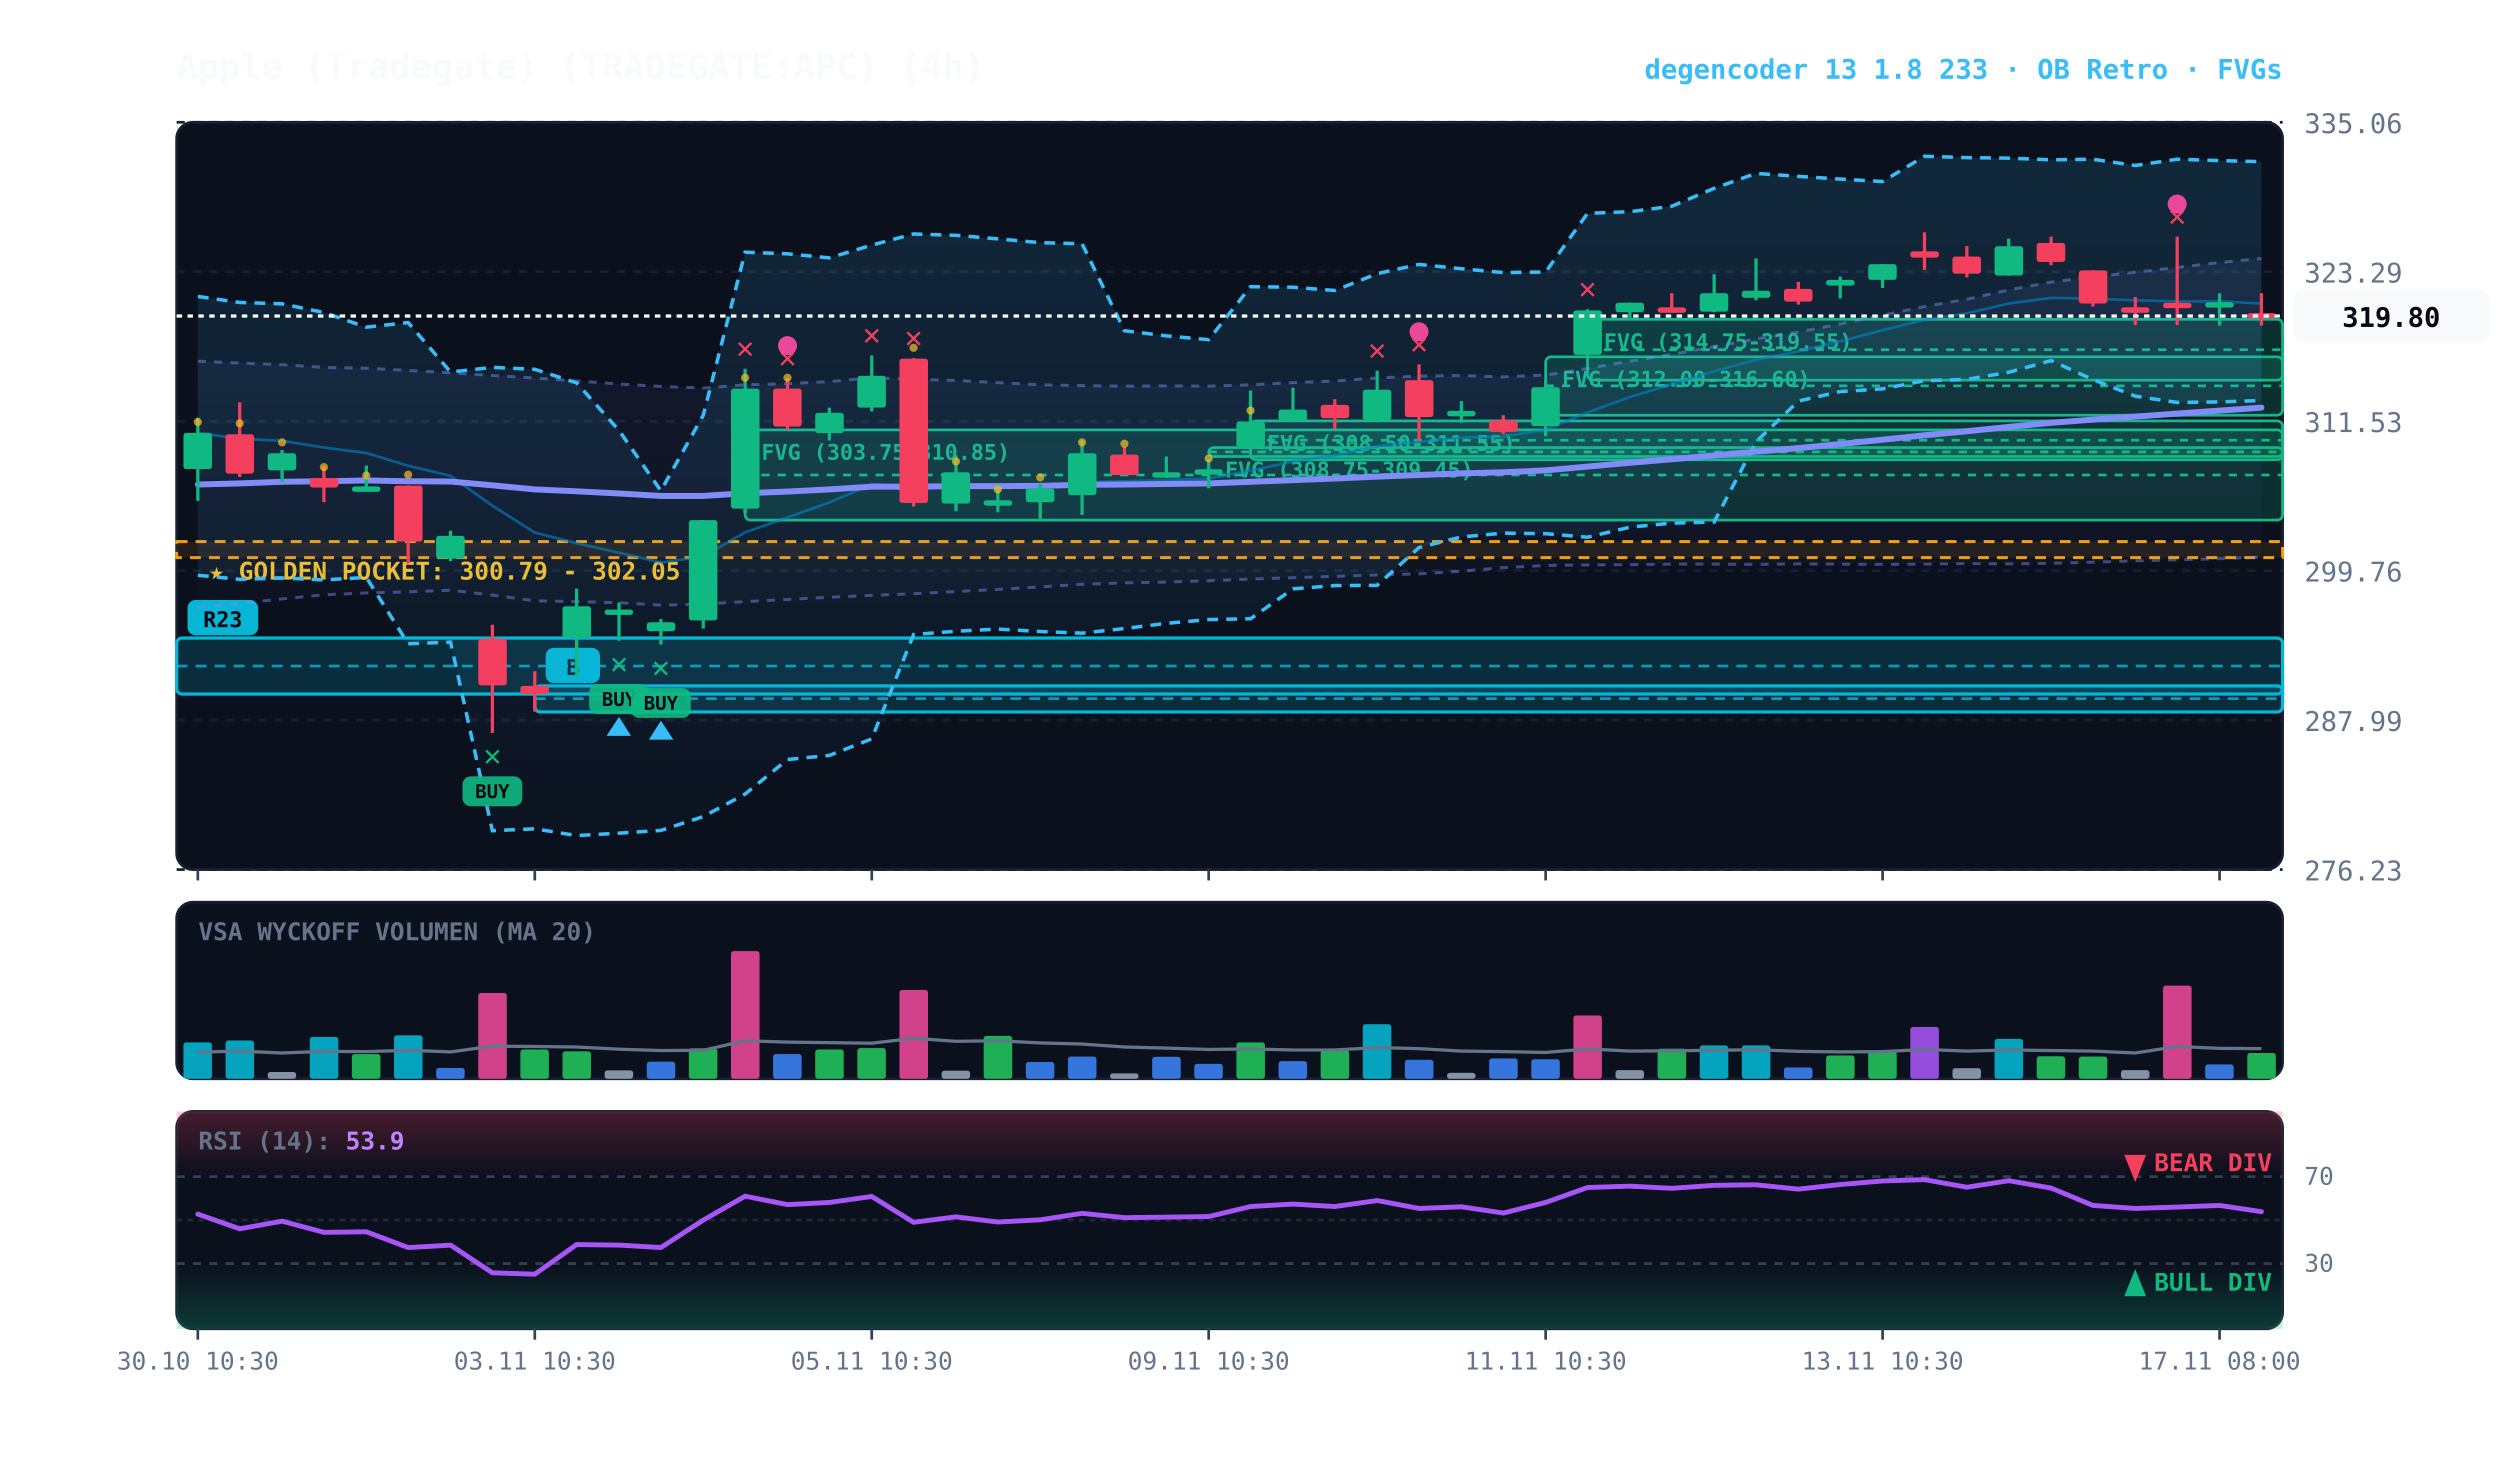
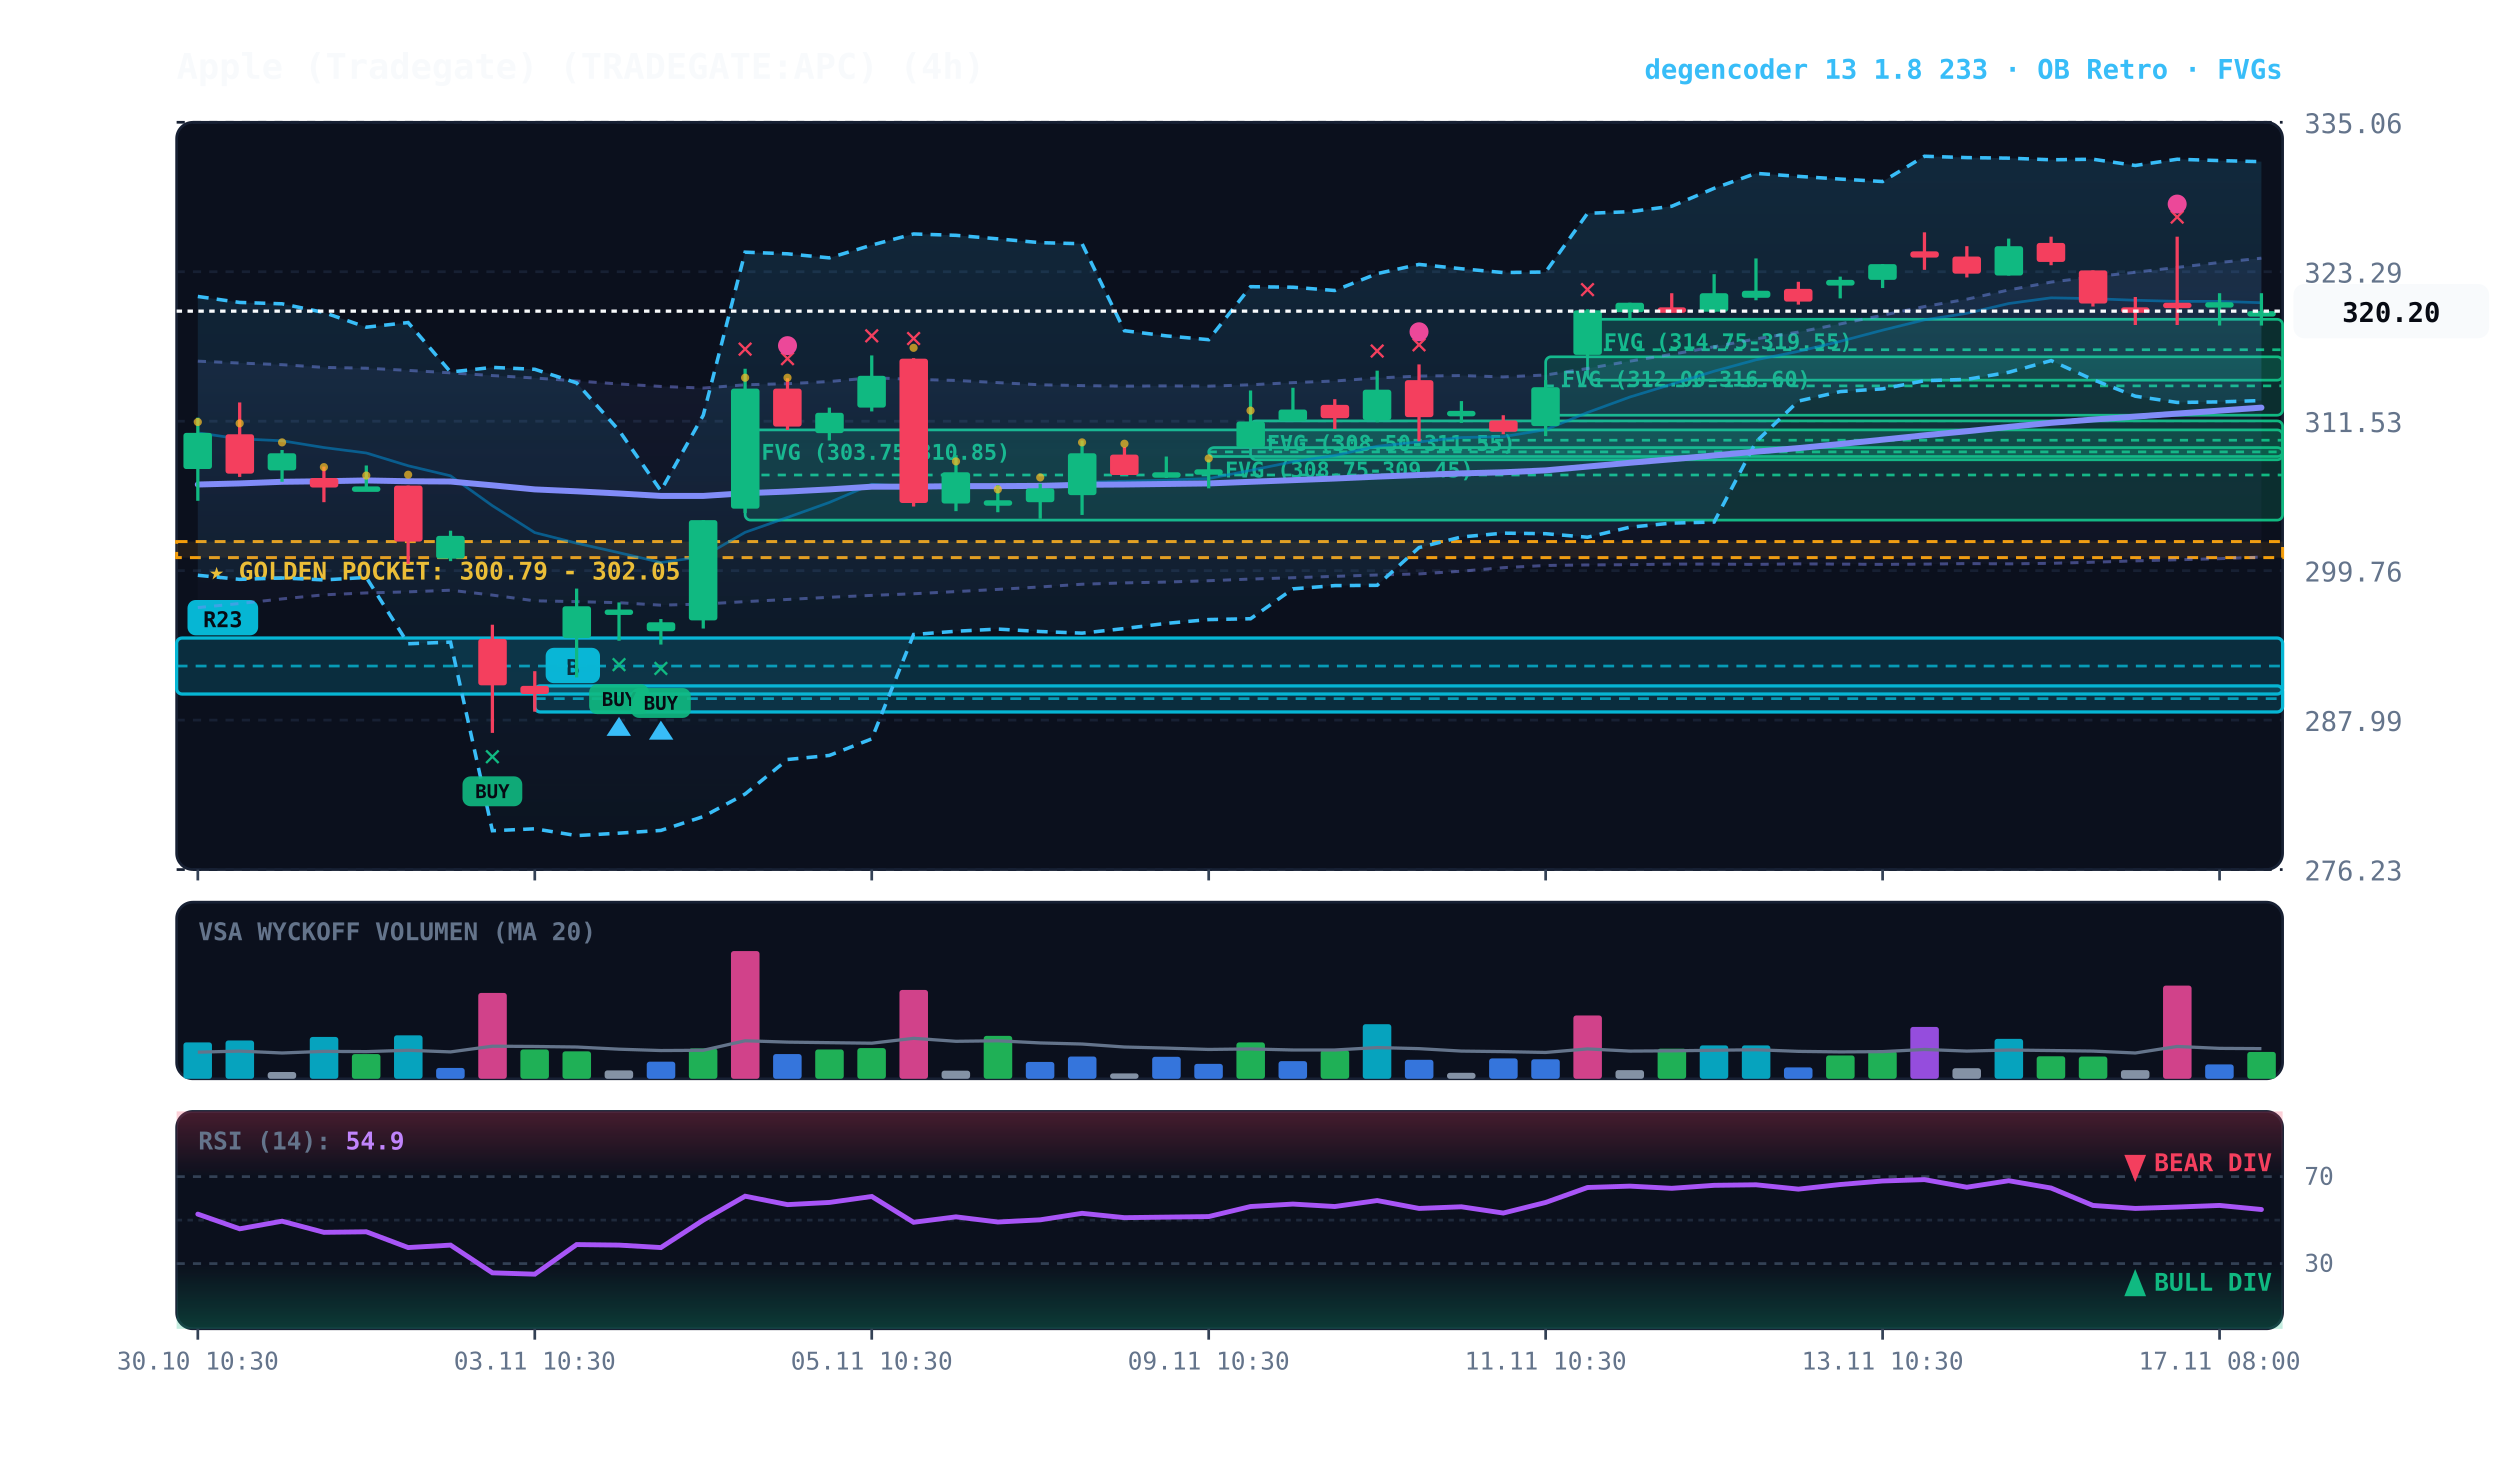
<svg xmlns="http://www.w3.org/2000/svg" viewBox="0 0 920 540" width="100%" height="100%" style="background:#070a13; font-family:'JetBrains Mono', monospace;">
  <defs>
    <linearGradient id="cloud-grad" x1="0%" y1="0%" x2="0%" y2="100%">
      <stop offset="0%" stop-color="#38bdf8" stop-opacity="0.14" />
      <stop offset="100%" stop-color="#38bdf8" stop-opacity="0.02" />
    </linearGradient>
    <linearGradient id="rfe-cloud" x1="0%" y1="0%" x2="0%" y2="100%">
      <stop offset="0%" stop-color="#818cf8" stop-opacity="0.09" />
      <stop offset="100%" stop-color="#818cf8" stop-opacity="0.02" />
    </linearGradient>
    <linearGradient id="rsi-overbought" x1="0%" y1="0%" x2="0%" y2="100%">
      <stop offset="0%" stop-color="#f43f5e" stop-opacity="0.25" />
      <stop offset="100%" stop-color="#f43f5e" stop-opacity="0.0" />
    </linearGradient>
    <linearGradient id="rsi-oversold" x1="0%" y1="0%" x2="0%" y2="100%">
      <stop offset="0%" stop-color="#10b981" stop-opacity="0.0" />
      <stop offset="100%" stop-color="#10b981" stop-opacity="0.25" />
    </linearGradient>
  </defs>
  <rect x="65" y="45" width="775" height="275" fill="#0b101d" rx="6" stroke="#172033" stroke-width="1" />
  <rect x="65" y="332" width="775" height="65" fill="#0b101d" rx="6" stroke="#172033" stroke-width="1" />
  <rect x="65" y="409" width="775" height="80" fill="#0b101d" rx="6" stroke="#172033" stroke-width="1" />
  <line x1="65" y1="320.0" x2="840" y2="320.0" stroke="#172033" stroke-dasharray="3,3" stroke-width="1" />
  <text x="848" y="324.0" fill="#64748b" font-size="10" text-anchor="start">276.23</text>
  <line x1="65" y1="265.0" x2="840" y2="265.0" stroke="#172033" stroke-dasharray="3,3" stroke-width="1" />
  <text x="848" y="269.0" fill="#64748b" font-size="10" text-anchor="start">287.99</text>
  <line x1="65" y1="210.0" x2="840" y2="210.0" stroke="#172033" stroke-dasharray="3,3" stroke-width="1" />
  <text x="848" y="214.0" fill="#64748b" font-size="10" text-anchor="start">299.76</text>
  <line x1="65" y1="155.0" x2="840" y2="155.0" stroke="#172033" stroke-dasharray="3,3" stroke-width="1" />
  <text x="848" y="159.0" fill="#64748b" font-size="10" text-anchor="start">311.53</text>
  <line x1="65" y1="100.0" x2="840" y2="100.0" stroke="#172033" stroke-dasharray="3,3" stroke-width="1" />
  <text x="848" y="104.0" fill="#64748b" font-size="10" text-anchor="start">323.29</text>
  <line x1="65" y1="45.0" x2="840" y2="45.0" stroke="#172033" stroke-dasharray="3,3" stroke-width="1" />
  <text x="848" y="49.0" fill="#64748b" font-size="10" text-anchor="start">335.06</text>
  <rect x="65" y="199.3" width="775" height="5.9" fill="rgba(245, 158, 11, 0.10)" stroke="#f59e0b" stroke-dasharray="4,3" stroke-width="1.1" />
  <text x="77" y="213.3" fill="#fbbf24" font-size="9" font-weight="bold">★ GOLDEN POCKET: 300.79 - 302.05</text>
  <rect x="584.2" y="117.5" width="255.8" height="22.4" fill="rgba(16, 185, 129, 0.18)" stroke="#10b981" stroke-width="1" rx="2" />
  <line x1="584.2" y1="128.7" x2="840" y2="128.7" stroke="#10b981" stroke-dasharray="3,3" stroke-width="1" />
  <text x="590.2" y="128.5" fill="#10b981" font-size="8" font-weight="bold">FVG (314.75-319.55)</text>
  <rect x="568.8" y="131.3" width="271.2" height="21.5" fill="rgba(16, 185, 129, 0.18)" stroke="#10b981" stroke-width="1" rx="2" />
  <line x1="568.8" y1="142.0" x2="840" y2="142.0" stroke="#10b981" stroke-dasharray="3,3" stroke-width="1" />
  <text x="574.8" y="142.3" fill="#10b981" font-size="8" font-weight="bold">FVG (312.00-316.60)</text>
  <rect x="460.2" y="154.9" width="379.8" height="14.3" fill="rgba(16, 185, 129, 0.18)" stroke="#10b981" stroke-width="1" rx="2" />
  <line x1="460.2" y1="162.0" x2="840" y2="162.0" stroke="#10b981" stroke-dasharray="3,3" stroke-width="1" />
  <text x="466.2" y="165.9" fill="#10b981" font-size="8" font-weight="bold">FVG (308.50-311.55)</text>
  <rect x="444.8" y="164.7" width="395.2" height="3.3" fill="rgba(16, 185, 129, 0.18)" stroke="#10b981" stroke-width="1" rx="2" />
  <line x1="444.8" y1="166.3" x2="840" y2="166.3" stroke="#10b981" stroke-dasharray="3,3" stroke-width="1" />
  <text x="450.8" y="175.7" fill="#10b981" font-size="8" font-weight="bold">FVG (308.75-309.45)</text>
  <rect x="274.2" y="158.2" width="565.8" height="33.2" fill="rgba(16, 185, 129, 0.18)" stroke="#10b981" stroke-width="1" rx="2" />
  <line x1="274.2" y1="174.8" x2="840" y2="174.8" stroke="#10b981" stroke-dasharray="3,3" stroke-width="1" />
  <text x="280.2" y="169.2" fill="#10b981" font-size="8" font-weight="bold">FVG (303.75-310.85)</text>
  <rect x="196.8" y="252.4" width="643.2" height="9.6" fill="rgba(6, 182, 212, 0.18)" stroke="#06b6d4" stroke-width="1.2" rx="2" />
  <line x1="196.8" y1="257.1" x2="840" y2="257.1" stroke="#06b6d4" stroke-dasharray="4,3" stroke-width="1.0" opacity="0.8" />
  <rect x="200.8" y="238.4" width="20" height="13" fill="#06b6d4" rx="3" />
  <text x="210.8" y="248.4" fill="#070a13" font-size="8" font-weight="bold" text-anchor="middle">B</text>
  <rect x="65.0" y="234.8" width="775.0" height="20.6" fill="rgba(6, 182, 212, 0.18)" stroke="#06b6d4" stroke-width="1.2" rx="2" />
  <line x1="65.0" y1="245.1" x2="840" y2="245.1" stroke="#06b6d4" stroke-dasharray="4,3" stroke-width="1.0" opacity="0.8" />
  <rect x="69.0" y="220.8" width="26" height="13" fill="#06b6d4" rx="3" />
  <text x="82.0" y="230.8" fill="#070a13" font-size="8" font-weight="bold" text-anchor="middle">R23</text>
-   <polygon points="72.8,132.9 88.2,133.6 103.8,134.2 119.2,135.2 134.8,135.5 150.2,136.3 165.8,137.2 181.2,138.2 196.8,139.1 212.2,140.2 227.8,141.3 243.2,142.2 258.8,142.8 274.2,141.6 289.8,141.2 305.2,140.4 320.8,139.0 336.2,139.6 351.8,140.0 367.2,140.8 382.8,141.6 398.2,141.9 413.8,142.1 429.2,142.0 444.8,142.1 460.2,141.6 475.8,140.8 491.2,140.2 506.8,139.1 522.2,138.4 537.8,138.2 553.2,138.7 568.8,138.0 584.2,135.6 599.8,132.9 615.2,130.4 630.8,127.6 646.2,124.7 661.8,122.2 677.2,119.2 692.8,116.0 708.2,112.8 723.8,110.1 739.2,106.7 754.8,103.8 770.2,101.9 785.8,100.2 801.2,98.4 816.8,96.6 832.2,95.1 832.2,205.0 816.8,205.6 801.2,206.0 785.8,206.4 770.2,206.9 754.8,207.3 739.2,207.5 723.8,207.4 708.2,207.6 692.8,207.7 677.2,207.6 661.8,207.5 646.2,207.7 630.8,207.6 615.2,207.6 599.8,207.8 584.2,207.9 568.8,208.1 553.2,208.9 537.8,210.2 522.2,211.2 506.8,211.6 491.2,212.1 475.8,212.6 460.2,213.1 444.8,213.7 429.2,214.2 413.8,214.5 398.2,215.0 382.8,216.0 367.2,216.9 351.8,217.7 336.2,218.5 320.8,219.1 305.2,219.8 289.8,220.6 274.2,221.4 258.8,222.3 243.2,222.7 227.8,221.8 212.2,221.4 196.8,221.1 181.2,219.0 165.8,217.2 150.2,217.8 134.8,218.2 119.2,218.9 103.8,220.4 88.2,222.1 72.8,223.6" fill="url(#rfe-cloud)" />
-   <polyline points="72.8,132.9 88.2,133.6 103.8,134.2 119.2,135.2 134.8,135.5 150.2,136.3 165.8,137.2 181.2,138.2 196.8,139.1 212.2,140.2 227.8,141.3 243.2,142.2 258.8,142.8 274.2,141.6 289.8,141.2 305.2,140.4 320.8,139.0 336.2,139.6 351.8,140.0 367.2,140.8 382.8,141.6 398.2,141.9 413.8,142.1 429.2,142.0 444.8,142.1 460.2,141.6 475.8,140.8 491.2,140.2 506.8,139.1 522.2,138.4 537.8,138.2 553.2,138.7 568.8,138.0 584.2,135.6 599.8,132.9 615.2,130.4 630.8,127.6 646.2,124.7 661.8,122.2 677.2,119.2 692.8,116.0 708.2,112.8 723.8,110.1 739.2,106.7 754.8,103.8 770.2,101.9 785.8,100.2 801.2,98.4 816.8,96.6 832.2,95.1" fill="none" stroke="#818cf8" stroke-width="1.1" stroke-opacity="0.45" stroke-dasharray="3,3" />
+   <polygon points="72.8,132.9 88.2,133.6 103.8,134.2 119.2,135.2 134.8,135.5 150.2,136.3 165.8,137.2 181.2,138.2 196.8,139.1 212.2,140.2 227.8,141.3 243.2,142.2 258.8,142.8 274.2,141.6 289.8,141.2 305.2,140.4 320.8,139.0 336.2,139.6 351.8,140.0 367.2,140.8 382.8,141.6 398.2,141.9 413.8,142.1 429.2,142.0 444.8,142.1 460.2,141.6 475.8,140.8 491.2,140.2 506.8,139.1 522.2,138.4 537.8,138.2 553.2,138.7 568.8,138.0 584.2,135.6 599.8,132.9 615.2,130.4 630.8,127.6 646.2,124.7 661.8,122.2 677.2,119.2 692.8,116.0 708.2,112.8 723.8,110.1 739.2,106.7 754.8,103.8 770.2,101.9 785.8,100.2 801.2,98.4 816.8,96.6 832.2,95.0 832.2,205.0 816.8,205.6 801.2,206.0 785.8,206.4 770.2,206.9 754.8,207.3 739.2,207.5 723.8,207.4 708.2,207.6 692.8,207.7 677.2,207.6 661.8,207.5 646.2,207.7 630.8,207.6 615.2,207.6 599.8,207.8 584.2,207.9 568.8,208.1 553.2,208.9 537.8,210.2 522.2,211.2 506.8,211.6 491.2,212.1 475.8,212.6 460.2,213.1 444.8,213.7 429.2,214.2 413.8,214.5 398.2,215.0 382.8,216.0 367.2,216.9 351.8,217.7 336.2,218.5 320.8,219.1 305.2,219.8 289.8,220.6 274.2,221.4 258.8,222.3 243.2,222.7 227.8,221.8 212.2,221.4 196.8,221.1 181.2,219.0 165.8,217.2 150.2,217.8 134.8,218.2 119.2,218.9 103.8,220.4 88.2,222.1 72.8,223.6" fill="url(#rfe-cloud)" />
+   <polyline points="72.8,132.9 88.2,133.6 103.8,134.2 119.2,135.2 134.8,135.5 150.2,136.3 165.8,137.2 181.2,138.2 196.8,139.1 212.2,140.2 227.8,141.3 243.2,142.2 258.8,142.8 274.2,141.6 289.8,141.2 305.2,140.4 320.8,139.0 336.2,139.6 351.8,140.0 367.2,140.8 382.8,141.6 398.2,141.9 413.8,142.1 429.2,142.0 444.8,142.1 460.2,141.6 475.8,140.8 491.2,140.2 506.8,139.1 522.2,138.4 537.8,138.2 553.2,138.7 568.8,138.0 584.2,135.6 599.8,132.9 615.2,130.4 630.8,127.6 646.2,124.7 661.8,122.2 677.2,119.2 692.8,116.0 708.2,112.8 723.8,110.1 739.2,106.7 754.8,103.8 770.2,101.9 785.8,100.2 801.2,98.4 816.8,96.6 832.2,95.0" fill="none" stroke="#818cf8" stroke-width="1.1" stroke-opacity="0.45" stroke-dasharray="3,3" />
  <polyline points="72.8,223.6 88.2,222.1 103.8,220.4 119.2,218.9 134.8,218.2 150.2,217.8 165.8,217.2 181.2,219.0 196.8,221.1 212.2,221.4 227.8,221.8 243.2,222.7 258.8,222.3 274.2,221.4 289.8,220.6 305.2,219.8 320.8,219.1 336.2,218.5 351.8,217.7 367.2,216.9 382.8,216.0 398.2,215.0 413.8,214.5 429.2,214.2 444.8,213.7 460.2,213.1 475.8,212.6 491.2,212.1 506.8,211.6 522.2,211.2 537.8,210.2 553.2,208.9 568.8,208.1 584.2,207.9 599.8,207.8 615.2,207.6 630.8,207.6 646.2,207.7 661.8,207.5 677.2,207.6 692.8,207.7 708.2,207.6 723.8,207.4 739.2,207.5 754.8,207.3 770.2,206.9 785.8,206.4 801.2,206.0 816.8,205.6 832.2,205.0" fill="none" stroke="#818cf8" stroke-width="1.1" stroke-opacity="0.45" stroke-dasharray="3,3" />
  <polygon points="72.8,109.1 88.2,111.3 103.8,111.8 119.2,115.0 134.8,120.4 150.2,118.7 165.8,136.9 181.2,135.2 196.8,135.9 212.2,140.9 227.8,158.4 243.2,180.6 258.8,152.8 274.2,92.8 289.8,93.4 305.2,94.9 320.8,90.2 336.2,86.1 351.8,86.6 367.2,87.9 382.8,89.3 398.2,89.7 413.8,121.7 429.2,123.6 444.8,125.0 460.2,105.5 475.8,105.7 491.2,106.9 506.8,100.7 522.2,97.3 537.8,98.9 553.2,100.3 568.8,100.1 584.2,78.5 599.8,77.9 615.2,75.9 630.8,69.3 646.2,63.8 661.8,64.9 677.2,65.9 692.8,66.8 708.2,57.5 723.8,58.0 739.2,58.2 754.8,58.8 770.2,58.6 785.8,60.9 801.2,58.6 816.8,59.1 832.2,59.5 832.2,147.4 816.8,147.9 801.2,148.1 785.8,145.8 770.2,139.7 754.8,132.7 739.2,137.0 723.8,139.6 708.2,140.1 692.8,143.1 677.2,144.1 661.8,147.6 646.2,162.6 630.8,192.1 615.2,192.5 599.8,194.0 584.2,197.7 568.8,196.4 553.2,196.2 537.8,197.6 522.2,201.5 506.8,215.4 491.2,215.5 475.8,216.7 460.2,227.7 444.8,228.0 429.2,229.4 413.8,231.3 398.2,233.0 382.8,232.4 367.2,231.5 351.8,232.3 336.2,233.5 320.8,271.9 305.2,278.0 289.8,279.5 274.2,292.2 258.8,300.5 243.2,305.6 227.8,306.6 212.2,307.5 196.8,305.0 181.2,305.7 165.8,236.3 150.2,236.9 134.8,212.5 119.2,213.4 103.8,212.7 88.2,213.2 72.8,211.7" fill="url(#cloud-grad)" />
  <polyline points="72.8,109.1 88.2,111.3 103.8,111.8 119.2,115.0 134.8,120.4 150.2,118.7 165.8,136.9 181.2,135.2 196.8,135.9 212.2,140.9 227.8,158.4 243.2,180.6 258.8,152.8 274.2,92.8 289.8,93.4 305.2,94.9 320.8,90.2 336.2,86.1 351.8,86.6 367.2,87.9 382.8,89.3 398.2,89.7 413.8,121.7 429.2,123.6 444.8,125.0 460.2,105.5 475.8,105.7 491.2,106.9 506.8,100.7 522.2,97.3 537.8,98.9 553.2,100.3 568.8,100.1 584.2,78.5 599.8,77.9 615.2,75.9 630.8,69.3 646.2,63.8 661.8,64.9 677.2,65.9 692.8,66.8 708.2,57.5 723.8,58.0 739.2,58.2 754.8,58.8 770.2,58.6 785.8,60.9 801.2,58.6 816.8,59.1 832.2,59.5" fill="none" stroke="#38bdf8" stroke-width="1.3" stroke-dasharray="4,3" />
  <polyline points="72.8,211.7 88.2,213.2 103.8,212.7 119.2,213.4 134.8,212.5 150.2,236.9 165.8,236.3 181.2,305.7 196.8,305.0 212.2,307.5 227.8,306.6 243.2,305.6 258.8,300.5 274.2,292.2 289.8,279.5 305.2,278.0 320.8,271.9 336.2,233.5 351.8,232.3 367.2,231.5 382.8,232.4 398.2,233.0 413.8,231.3 429.2,229.4 444.8,228.0 460.2,227.7 475.8,216.7 491.2,215.5 506.8,215.4 522.2,201.5 537.8,197.6 553.2,196.2 568.8,196.4 584.2,197.7 599.8,194.0 615.2,192.5 630.8,192.1 646.2,162.6 661.8,147.6 677.2,144.1 692.8,143.1 708.2,140.1 723.8,139.6 739.2,137.0 754.8,132.7 770.2,139.7 785.8,145.8 801.2,148.1 816.8,147.9 832.2,147.4" fill="none" stroke="#38bdf8" stroke-width="1.3" stroke-dasharray="4,3" />
-   <polyline points="72.8,159.3 88.2,161.5 103.8,162.2 119.2,164.7 134.8,166.7 150.2,171.4 165.8,175.1 181.2,186.1 196.8,196.0 212.2,199.9 227.8,203.4 243.2,207.0 258.8,204.8 274.2,195.9 289.8,190.4 305.2,184.9 320.8,178.2 336.2,179.2 351.8,178.4 367.2,179.2 382.8,179.3 398.2,177.5 413.8,177.1 429.2,176.7 444.8,176.1 460.2,173.1 475.8,169.9 491.2,167.6 506.8,164.2 522.2,162.6 537.8,161.0 553.2,160.7 568.8,158.1 584.2,151.8 599.8,146.1 615.2,141.4 630.8,136.6 646.2,132.4 661.8,129.3 677.2,125.6 692.8,121.5 708.2,117.7 723.8,115.3 739.2,111.7 754.8,109.6 770.2,109.9 785.8,110.5 801.2,110.9 816.8,110.9 832.2,111.7" fill="none" stroke="#0284c7" stroke-width="1.0" stroke-opacity="0.6" />
+   <polyline points="72.8,159.3 88.2,161.5 103.8,162.2 119.2,164.7 134.8,166.7 150.2,171.4 165.8,175.1 181.2,186.1 196.8,196.0 212.2,199.9 227.8,203.4 243.2,207.0 258.8,204.8 274.2,195.9 289.8,190.4 305.2,184.9 320.8,178.2 336.2,179.2 351.8,178.4 367.2,179.2 382.8,179.3 398.2,177.5 413.8,177.1 429.2,176.7 444.8,176.1 460.2,173.1 475.8,169.9 491.2,167.6 506.8,164.2 522.2,162.6 537.8,161.0 553.2,160.7 568.8,158.1 584.2,151.8 599.8,146.1 615.2,141.4 630.8,136.6 646.2,132.4 661.8,129.3 677.2,125.6 692.8,121.5 708.2,117.7 723.8,115.3 739.2,111.7 754.8,109.6 770.2,109.9 785.8,110.5 801.2,110.9 816.8,110.9 832.2,111.4" fill="none" stroke="#0284c7" stroke-width="1.0" stroke-opacity="0.6" />
  <polyline points="72.8,178.3 88.2,177.9 103.8,177.3 119.2,177.1 134.8,176.8 150.2,177.1 165.8,177.2 181.2,178.6 196.8,180.1 212.2,180.8 227.8,181.6 243.2,182.5 258.8,182.5 274.2,181.5 289.8,180.9 305.2,180.1 320.8,179.1 336.2,179.1 351.8,178.9 367.2,178.9 382.8,178.8 398.2,178.4 413.8,178.3 429.2,178.1 444.8,177.9 460.2,177.3 475.8,176.7 491.2,176.1 506.8,175.4 522.2,174.8 537.8,174.2 553.2,173.8 568.8,173.1 584.2,171.7 599.8,170.3 615.2,169.0 630.8,167.6 646.2,166.2 661.8,164.9 677.2,163.4 692.8,161.8 708.2,160.2 723.8,158.7 739.2,157.1 754.8,155.6 770.2,154.4 785.8,153.3 801.2,152.2 816.8,151.1 832.2,150.0" fill="none" stroke="#818cf8" stroke-width="2.2" stroke-linecap="round" />
  <line x1="72.8" y1="153.7" x2="72.8" y2="184.3" stroke="#10b981" stroke-width="1.2" />
  <rect x="67.5" y="159.3" width="10.5" height="13.3" fill="#10b981" rx="1" />
  <circle cx="72.8" cy="155.3" r="1.5" fill="#fbbf24" opacity="0.7" />
  <line x1="88.2" y1="148.1" x2="88.2" y2="175.5" stroke="#f43f5e" stroke-width="1.2" />
  <rect x="83.0" y="159.8" width="10.5" height="14.5" fill="#f43f5e" rx="1" />
  <circle cx="88.2" cy="155.8" r="1.5" fill="#fbbf24" opacity="0.7" />
  <line x1="103.8" y1="165.6" x2="103.8" y2="177.3" stroke="#10b981" stroke-width="1.2" />
  <rect x="98.5" y="166.8" width="10.5" height="6.3" fill="#10b981" rx="1" />
  <circle cx="103.8" cy="162.8" r="1.5" fill="#fbbf24" opacity="0.7" />
  <line x1="119.2" y1="171.7" x2="119.2" y2="184.8" stroke="#f43f5e" stroke-width="1.2" />
  <rect x="114.0" y="175.9" width="10.5" height="3.5" fill="#f43f5e" rx="1" />
  <circle cx="119.2" cy="171.9" r="1.5" fill="#fbbf24" opacity="0.7" />
  <line x1="134.8" y1="171.3" x2="134.8" y2="180.1" stroke="#10b981" stroke-width="1.2" />
  <rect x="129.5" y="179.0" width="10.5" height="2.0" fill="#10b981" rx="1" />
  <circle cx="134.8" cy="175.0" r="1.5" fill="#fbbf24" opacity="0.7" />
  <line x1="150.2" y1="178.7" x2="150.2" y2="207.5" stroke="#f43f5e" stroke-width="1.2" />
  <rect x="145.0" y="178.7" width="10.5" height="20.6" fill="#f43f5e" rx="1" />
  <circle cx="150.2" cy="174.7" r="1.5" fill="#fbbf24" opacity="0.7" />
  <line x1="165.8" y1="195.3" x2="165.8" y2="206.5" stroke="#10b981" stroke-width="1.2" />
  <rect x="160.5" y="197.2" width="10.5" height="8.4" fill="#10b981" rx="1" />
  <line x1="181.2" y1="229.9" x2="181.2" y2="269.7" stroke="#f43f5e" stroke-width="1.2" />
  <rect x="176.0" y="235.1" width="10.5" height="17.1" fill="#f43f5e" rx="1" />
  <text x="181.2" y="281.7" fill="#10b981" font-size="11" font-weight="bold" text-anchor="middle">✕</text>
  <rect x="170.2" y="285.7" width="22" height="11" fill="#10b981" rx="3" opacity="0.9" />
  <text x="181.2" y="293.7" fill="#070a13" font-size="7" font-weight="bold" text-anchor="middle">BUY</text>
  <line x1="196.8" y1="247.0" x2="196.8" y2="261.9" stroke="#f43f5e" stroke-width="1.2" />
  <rect x="191.5" y="252.4" width="10.5" height="3.0" fill="#f43f5e" rx="1" />
  <line x1="212.2" y1="216.6" x2="212.2" y2="249.3" stroke="#10b981" stroke-width="1.2" />
  <rect x="207.0" y="223.1" width="10.5" height="11.7" fill="#10b981" rx="1" />
  <line x1="227.8" y1="221.7" x2="227.8" y2="235.8" stroke="#10b981" stroke-width="1.2" />
  <rect x="222.5" y="224.3" width="10.5" height="2.0" fill="#10b981" rx="1" />
  <text x="227.8" y="247.8" fill="#10b981" font-size="11" font-weight="bold" text-anchor="middle">✕</text>
  <rect x="216.8" y="251.8" width="22" height="11" fill="#10b981" rx="3" opacity="0.9" />
  <text x="227.8" y="259.8" fill="#070a13" font-size="7" font-weight="bold" text-anchor="middle">BUY</text>
  <polygon points="227.8,263.8 223.2,270.8 232.2,270.8" fill="#38bdf8" />
  <line x1="243.2" y1="227.8" x2="243.2" y2="237.2" stroke="#10b981" stroke-width="1.2" />
  <rect x="238.0" y="229.0" width="10.5" height="3.3" fill="#10b981" rx="1" />
  <text x="243.2" y="249.2" fill="#10b981" font-size="11" font-weight="bold" text-anchor="middle">✕</text>
  <rect x="232.2" y="253.2" width="22" height="11" fill="#10b981" rx="3" opacity="0.9" />
  <text x="243.2" y="261.2" fill="#070a13" font-size="7" font-weight="bold" text-anchor="middle">BUY</text>
  <polygon points="243.2,265.2 238.8,272.2 247.8,272.2" fill="#38bdf8" />
  <line x1="258.8" y1="191.4" x2="258.8" y2="231.3" stroke="#10b981" stroke-width="1.2" />
  <rect x="253.5" y="191.4" width="10.5" height="36.9" fill="#10b981" rx="1" />
  <line x1="274.2" y1="135.7" x2="274.2" y2="188.8" stroke="#10b981" stroke-width="1.2" />
  <rect x="269.0" y="143.0" width="10.5" height="44.2" fill="#10b981" rx="1" />
  <text x="274.2" y="131.7" fill="#f43f5e" font-size="11" font-weight="bold" text-anchor="middle">✕</text>
  <circle cx="274.2" cy="139.0" r="1.5" fill="#fbbf24" opacity="0.7" />
  <line x1="289.8" y1="139.2" x2="289.8" y2="158.2" stroke="#f43f5e" stroke-width="1.2" />
  <rect x="284.5" y="143.0" width="10.5" height="14.0" fill="#f43f5e" rx="1" />
  <text x="289.8" y="135.2" fill="#f43f5e" font-size="11" font-weight="bold" text-anchor="middle">✕</text>
  <circle cx="289.8" cy="127.2" r="3.5" fill="#ec4899" />
  <circle cx="289.8" cy="139.0" r="1.5" fill="#fbbf24" opacity="0.7" />
  <line x1="305.2" y1="150.0" x2="305.2" y2="162.1" stroke="#10b981" stroke-width="1.2" />
  <rect x="300.0" y="151.9" width="10.5" height="7.5" fill="#10b981" rx="1" />
  <line x1="320.8" y1="130.8" x2="320.8" y2="151.4" stroke="#10b981" stroke-width="1.2" />
  <rect x="315.5" y="138.3" width="10.5" height="11.7" fill="#10b981" rx="1" />
  <text x="320.8" y="126.8" fill="#f43f5e" font-size="11" font-weight="bold" text-anchor="middle">✕</text>
  <line x1="336.2" y1="131.8" x2="336.2" y2="186.4" stroke="#f43f5e" stroke-width="1.2" />
  <rect x="331.0" y="132.0" width="10.5" height="53.1" fill="#f43f5e" rx="1" />
  <text x="336.2" y="127.8" fill="#f43f5e" font-size="11" font-weight="bold" text-anchor="middle">✕</text>
  <circle cx="336.2" cy="128.0" r="1.5" fill="#fbbf24" opacity="0.7" />
  <line x1="351.8" y1="167.5" x2="351.8" y2="188.1" stroke="#10b981" stroke-width="1.2" />
  <rect x="346.5" y="173.8" width="10.5" height="11.5" fill="#10b981" rx="1" />
  <circle cx="351.8" cy="169.8" r="1.5" fill="#fbbf24" opacity="0.7" />
  <line x1="367.2" y1="178.5" x2="367.2" y2="188.5" stroke="#10b981" stroke-width="1.2" />
  <rect x="362.0" y="184.1" width="10.5" height="2.0" fill="#10b981" rx="1" />
  <circle cx="367.2" cy="180.1" r="1.5" fill="#fbbf24" opacity="0.7" />
  <line x1="382.8" y1="178.0" x2="382.8" y2="190.9" stroke="#10b981" stroke-width="1.2" />
  <rect x="377.5" y="179.7" width="10.5" height="5.1" fill="#10b981" rx="1" />
  <circle cx="382.8" cy="175.7" r="1.5" fill="#fbbf24" opacity="0.7" />
  <line x1="398.2" y1="162.1" x2="398.2" y2="189.5" stroke="#10b981" stroke-width="1.2" />
  <rect x="393.0" y="166.8" width="10.5" height="15.4" fill="#10b981" rx="1" />
  <circle cx="398.2" cy="162.8" r="1.5" fill="#fbbf24" opacity="0.7" />
  <line x1="413.8" y1="164.5" x2="413.8" y2="174.8" stroke="#f43f5e" stroke-width="1.2" />
  <rect x="408.5" y="167.3" width="10.5" height="7.5" fill="#f43f5e" rx="1" />
  <circle cx="413.8" cy="163.3" r="1.5" fill="#fbbf24" opacity="0.7" />
  <line x1="429.2" y1="168.0" x2="429.2" y2="175.9" stroke="#10b981" stroke-width="1.2" />
  <rect x="424.0" y="173.8" width="10.5" height="2.0" fill="#10b981" rx="1" />
  <line x1="444.8" y1="169.1" x2="444.8" y2="179.7" stroke="#10b981" stroke-width="1.2" />
  <rect x="439.5" y="172.7" width="10.5" height="2.0" fill="#10b981" rx="1" />
  <circle cx="444.8" cy="168.7" r="1.5" fill="#fbbf24" opacity="0.7" />
  <line x1="460.2" y1="143.7" x2="460.2" y2="164.7" stroke="#10b981" stroke-width="1.2" />
  <rect x="455.0" y="155.1" width="10.5" height="9.6" fill="#10b981" rx="1" />
  <circle cx="460.2" cy="151.1" r="1.5" fill="#fbbf24" opacity="0.7" />
  <line x1="475.8" y1="142.7" x2="475.8" y2="154.9" stroke="#10b981" stroke-width="1.2" />
  <rect x="470.5" y="150.7" width="10.5" height="4.2" fill="#10b981" rx="1" />
  <line x1="491.2" y1="146.9" x2="491.2" y2="157.9" stroke="#f43f5e" stroke-width="1.2" />
  <rect x="486.0" y="149.0" width="10.5" height="4.9" fill="#f43f5e" rx="1" />
  <line x1="506.8" y1="136.4" x2="506.8" y2="155.4" stroke="#10b981" stroke-width="1.2" />
  <rect x="501.5" y="143.4" width="10.5" height="11.2" fill="#10b981" rx="1" />
  <text x="506.8" y="132.4" fill="#f43f5e" font-size="11" font-weight="bold" text-anchor="middle">✕</text>
  <line x1="522.2" y1="134.1" x2="522.2" y2="162.4" stroke="#f43f5e" stroke-width="1.2" />
  <rect x="517.0" y="139.9" width="10.5" height="13.6" fill="#f43f5e" rx="1" />
  <text x="522.2" y="130.1" fill="#f43f5e" font-size="11" font-weight="bold" text-anchor="middle">✕</text>
  <circle cx="522.2" cy="122.1" r="3.5" fill="#ec4899" />
  <line x1="537.8" y1="147.6" x2="537.8" y2="155.6" stroke="#10b981" stroke-width="1.2" />
  <rect x="532.5" y="151.2" width="10.5" height="2.0" fill="#10b981" rx="1" />
  <line x1="553.2" y1="152.8" x2="553.2" y2="159.8" stroke="#f43f5e" stroke-width="1.2" />
  <rect x="548.0" y="154.7" width="10.5" height="4.2" fill="#f43f5e" rx="1" />
  <line x1="568.8" y1="139.9" x2="568.8" y2="160.5" stroke="#10b981" stroke-width="1.2" />
  <rect x="563.5" y="142.5" width="10.5" height="14.3" fill="#10b981" rx="1" />
  <line x1="584.2" y1="113.8" x2="584.2" y2="131.3" stroke="#10b981" stroke-width="1.2" />
  <rect x="579.0" y="114.2" width="10.5" height="16.4" fill="#10b981" rx="1" />
  <text x="584.2" y="109.8" fill="#f43f5e" font-size="11" font-weight="bold" text-anchor="middle">✕</text>
  <line x1="599.8" y1="111.4" x2="599.8" y2="117.5" stroke="#10b981" stroke-width="1.2" />
  <rect x="594.5" y="111.4" width="10.5" height="3.5" fill="#10b981" rx="1" />
  <line x1="615.2" y1="107.9" x2="615.2" y2="114.9" stroke="#f43f5e" stroke-width="1.2" />
  <rect x="610.0" y="113.1" width="10.5" height="2.0" fill="#f43f5e" rx="1" />
  <line x1="630.8" y1="100.9" x2="630.8" y2="114.9" stroke="#10b981" stroke-width="1.2" />
  <rect x="625.5" y="107.9" width="10.5" height="6.8" fill="#10b981" rx="1" />
  <line x1="646.2" y1="95.1" x2="646.2" y2="110.5" stroke="#10b981" stroke-width="1.2" />
  <rect x="641.0" y="107.0" width="10.5" height="2.6" fill="#10b981" rx="1" />
  <line x1="661.8" y1="103.7" x2="661.8" y2="112.1" stroke="#f43f5e" stroke-width="1.2" />
  <rect x="656.5" y="106.3" width="10.5" height="4.7" fill="#f43f5e" rx="1" />
  <line x1="677.2" y1="101.8" x2="677.2" y2="109.8" stroke="#10b981" stroke-width="1.2" />
  <rect x="672.0" y="103.0" width="10.5" height="2.1" fill="#10b981" rx="1" />
  <line x1="692.8" y1="97.2" x2="692.8" y2="106.0" stroke="#10b981" stroke-width="1.2" />
  <rect x="687.5" y="97.2" width="10.5" height="5.8" fill="#10b981" rx="1" />
  <line x1="708.2" y1="85.5" x2="708.2" y2="99.3" stroke="#f43f5e" stroke-width="1.2" />
  <rect x="703.0" y="92.5" width="10.5" height="2.3" fill="#f43f5e" rx="1" />
  <line x1="723.8" y1="90.6" x2="723.8" y2="102.1" stroke="#f43f5e" stroke-width="1.2" />
  <rect x="718.5" y="94.4" width="10.5" height="6.3" fill="#f43f5e" rx="1" />
  <line x1="739.2" y1="87.8" x2="739.2" y2="101.4" stroke="#10b981" stroke-width="1.2" />
  <rect x="734.0" y="90.6" width="10.5" height="10.8" fill="#10b981" rx="1" />
  <line x1="754.8" y1="87.1" x2="754.8" y2="97.6" stroke="#f43f5e" stroke-width="1.2" />
  <rect x="749.5" y="89.4" width="10.5" height="7.0" fill="#f43f5e" rx="1" />
  <line x1="770.2" y1="99.5" x2="770.2" y2="112.8" stroke="#f43f5e" stroke-width="1.2" />
  <rect x="765.0" y="99.5" width="10.5" height="12.2" fill="#f43f5e" rx="1" />
  <line x1="785.8" y1="109.3" x2="785.8" y2="119.6" stroke="#f43f5e" stroke-width="1.2" />
  <rect x="780.5" y="113.1" width="10.5" height="2.0" fill="#f43f5e" rx="1" />
  <line x1="801.2" y1="87.1" x2="801.2" y2="119.6" stroke="#f43f5e" stroke-width="1.2" />
  <rect x="796.0" y="111.4" width="10.5" height="2.0" fill="#f43f5e" rx="1" />
  <text x="801.2" y="83.1" fill="#f43f5e" font-size="11" font-weight="bold" text-anchor="middle">✕</text>
  <circle cx="801.2" cy="75.1" r="3.5" fill="#ec4899" />
  <line x1="816.8" y1="107.9" x2="816.8" y2="119.8" stroke="#10b981" stroke-width="1.2" />
  <rect x="811.5" y="111.2" width="10.5" height="2.0" fill="#10b981" rx="1" />
-   <line x1="832.2" y1="107.9" x2="832.2" y2="119.8" stroke="#f43f5e" stroke-width="1.2" />
-   <rect x="827.0" y="115.2" width="10.5" height="2.0" fill="#f43f5e" rx="1" />
-   <line x1="65" y1="116.3" x2="840" y2="116.3" stroke="#f8fafc" stroke-width="1.2" stroke-dasharray="2,2" />
-   <rect x="844" y="106.3" width="72" height="20" fill="#f8fafc" rx="4" />
-   <text x="880" y="120.3" fill="#070a13" font-size="10" font-weight="bold" text-anchor="middle">319.80</text>
+   <line x1="832.2" y1="107.9" x2="832.2" y2="119.8" stroke="#10b981" stroke-width="1.2" />
+   <rect x="827.0" y="114.5" width="10.5" height="2.0" fill="#10b981" rx="1" />
+   <line x1="65" y1="114.5" x2="840" y2="114.5" stroke="#f8fafc" stroke-width="1.2" stroke-dasharray="2,2" />
+   <rect x="844" y="104.5" width="72" height="20" fill="#f8fafc" rx="4" />
+   <text x="880" y="118.5" fill="#070a13" font-size="10" font-weight="bold" text-anchor="middle">320.20</text>
  <text x="73" y="346" fill="#64748b" font-size="9" font-weight="bold">VSA WYCKOFF VOLUMEN (MA 20)</text>
  <rect x="67.5" y="383.6" width="10.5" height="13.4" fill="#06b6d4" opacity="0.88" rx="1" />
  <rect x="83.0" y="382.9" width="10.5" height="14.1" fill="#06b6d4" opacity="0.88" rx="1" />
  <rect x="98.5" y="394.5" width="10.5" height="2.5" fill="#94a3b8" opacity="0.88" rx="1" />
  <rect x="114.0" y="381.6" width="10.5" height="15.4" fill="#06b6d4" opacity="0.88" rx="1" />
  <rect x="129.5" y="387.9" width="10.5" height="9.1" fill="#22c55e" opacity="0.88" rx="1" />
  <rect x="145.0" y="381.0" width="10.5" height="16.0" fill="#06b6d4" opacity="0.88" rx="1" />
  <rect x="160.5" y="393.0" width="10.5" height="4.0" fill="#3b82f6" opacity="0.88" rx="1" />
  <rect x="176.0" y="365.4" width="10.5" height="31.6" fill="#ec4899" opacity="0.88" rx="1" />
  <rect x="191.5" y="386.2" width="10.5" height="10.8" fill="#22c55e" opacity="0.88" rx="1" />
  <rect x="207.0" y="386.9" width="10.5" height="10.1" fill="#22c55e" opacity="0.88" rx="1" />
  <rect x="222.5" y="393.9" width="10.5" height="3.1" fill="#94a3b8" opacity="0.88" rx="1" />
  <rect x="238.0" y="390.7" width="10.5" height="6.3" fill="#3b82f6" opacity="0.88" rx="1" />
  <rect x="253.5" y="385.8" width="10.5" height="11.2" fill="#22c55e" opacity="0.88" rx="1" />
  <rect x="269.0" y="350.0" width="10.5" height="47.0" fill="#ec4899" opacity="0.88" rx="1" />
  <rect x="284.5" y="387.9" width="10.5" height="9.1" fill="#3b82f6" opacity="0.88" rx="1" />
  <rect x="300.0" y="386.2" width="10.5" height="10.8" fill="#22c55e" opacity="0.88" rx="1" />
  <rect x="315.5" y="385.7" width="10.5" height="11.3" fill="#22c55e" opacity="0.88" rx="1" />
  <rect x="331.0" y="364.3" width="10.5" height="32.7" fill="#ec4899" opacity="0.88" rx="1" />
  <rect x="346.5" y="394.0" width="10.5" height="3.0" fill="#94a3b8" opacity="0.88" rx="1" />
  <rect x="362.0" y="381.2" width="10.5" height="15.8" fill="#22c55e" opacity="0.88" rx="1" />
  <rect x="377.5" y="390.8" width="10.5" height="6.2" fill="#3b82f6" opacity="0.88" rx="1" />
  <rect x="393.0" y="388.8" width="10.5" height="8.2" fill="#3b82f6" opacity="0.88" rx="1" />
  <rect x="408.5" y="395.0" width="10.5" height="2.0" fill="#94a3b8" opacity="0.88" rx="1" />
  <rect x="424.0" y="388.9" width="10.5" height="8.1" fill="#3b82f6" opacity="0.88" rx="1" />
  <rect x="439.5" y="391.5" width="10.5" height="5.5" fill="#3b82f6" opacity="0.88" rx="1" />
  <rect x="455.0" y="383.6" width="10.5" height="13.4" fill="#22c55e" opacity="0.88" rx="1" />
  <rect x="470.5" y="390.5" width="10.5" height="6.5" fill="#3b82f6" opacity="0.88" rx="1" />
  <rect x="486.0" y="386.5" width="10.5" height="10.5" fill="#22c55e" opacity="0.88" rx="1" />
  <rect x="501.5" y="376.9" width="10.5" height="20.1" fill="#06b6d4" opacity="0.88" rx="1" />
  <rect x="517.0" y="390.0" width="10.5" height="7.0" fill="#3b82f6" opacity="0.88" rx="1" />
  <rect x="532.5" y="394.8" width="10.5" height="2.2" fill="#94a3b8" opacity="0.88" rx="1" />
  <rect x="548.0" y="389.5" width="10.5" height="7.5" fill="#3b82f6" opacity="0.88" rx="1" />
  <rect x="563.5" y="389.8" width="10.5" height="7.2" fill="#3b82f6" opacity="0.88" rx="1" />
  <rect x="579.0" y="373.7" width="10.5" height="23.3" fill="#ec4899" opacity="0.88" rx="1" />
  <rect x="594.5" y="393.8" width="10.5" height="3.2" fill="#94a3b8" opacity="0.88" rx="1" />
  <rect x="610.0" y="385.9" width="10.5" height="11.1" fill="#22c55e" opacity="0.88" rx="1" />
  <rect x="625.5" y="384.7" width="10.5" height="12.3" fill="#06b6d4" opacity="0.88" rx="1" />
  <rect x="641.0" y="384.7" width="10.5" height="12.3" fill="#06b6d4" opacity="0.88" rx="1" />
  <rect x="656.5" y="392.8" width="10.5" height="4.2" fill="#3b82f6" opacity="0.88" rx="1" />
  <rect x="672.0" y="388.4" width="10.5" height="8.6" fill="#22c55e" opacity="0.88" rx="1" />
  <rect x="687.5" y="386.8" width="10.5" height="10.2" fill="#22c55e" opacity="0.88" rx="1" />
  <rect x="703.0" y="377.9" width="10.5" height="19.1" fill="#a855f7" opacity="0.88" rx="1" />
  <rect x="718.5" y="393.1" width="10.5" height="3.9" fill="#94a3b8" opacity="0.88" rx="1" />
  <rect x="734.0" y="382.3" width="10.5" height="14.7" fill="#06b6d4" opacity="0.88" rx="1" />
  <rect x="749.5" y="388.7" width="10.5" height="8.3" fill="#22c55e" opacity="0.88" rx="1" />
  <rect x="765.0" y="388.8" width="10.5" height="8.2" fill="#22c55e" opacity="0.88" rx="1" />
  <rect x="780.5" y="393.8" width="10.5" height="3.2" fill="#94a3b8" opacity="0.88" rx="1" />
  <rect x="796.0" y="362.7" width="10.5" height="34.3" fill="#ec4899" opacity="0.88" rx="1" />
  <rect x="811.5" y="391.7" width="10.5" height="5.3" fill="#3b82f6" opacity="0.88" rx="1" />
-   <rect x="827.0" y="387.5" width="10.5" height="9.5" fill="#22c55e" opacity="0.88" rx="1" />
+   <rect x="827.0" y="387.1" width="10.5" height="9.9" fill="#22c55e" opacity="0.88" rx="1" />
  <polyline points="72.8,387.2 88.2,386.8 103.8,387.5 119.2,386.9 134.8,387.0 150.2,386.5 165.8,387.1 181.2,385.0 196.8,385.1 212.2,385.3 227.8,386.1 243.2,386.6 258.8,386.5 274.2,383.0 289.8,383.5 305.2,383.7 320.8,383.9 336.2,382.1 351.8,383.2 367.2,383.0 382.8,383.8 398.2,384.2 413.8,385.3 429.2,385.7 444.8,386.2 460.2,386.0 475.8,386.4 491.2,386.4 506.8,385.5 522.2,385.9 537.8,386.8 553.2,387.0 568.8,387.3 584.2,386.0 599.8,386.8 615.2,386.7 630.8,386.5 646.2,386.3 661.8,386.9 677.2,387.1 692.8,387.0 708.2,386.2 723.8,386.8 739.2,386.4 754.8,386.6 770.2,386.8 785.8,387.5 801.2,385.1 816.8,385.8 832.2,385.9" fill="none" stroke="#64748b" stroke-width="1.2" />
  <rect x="65" y="409" width="775" height="24.0" fill="url(#rsi-overbought)" />
  <rect x="65" y="465.0" width="775" height="24.0" fill="url(#rsi-oversold)" />
  <line x1="65" y1="433.0" x2="840" y2="433.0" stroke="#334155" stroke-dasharray="3,3" stroke-width="1" />
  <text x="848" y="436.0" fill="#64748b" font-size="9">70</text>
  <line x1="65" y1="449.0" x2="840" y2="449.0" stroke="#1e293b" stroke-dasharray="2,2" stroke-width="1" />
  <line x1="65" y1="465.0" x2="840" y2="465.0" stroke="#334155" stroke-dasharray="3,3" stroke-width="1" />
  <text x="848" y="468.0" fill="#64748b" font-size="9">30</text>
-   <polyline points="72.8,446.8 88.2,452.2 103.8,449.4 119.2,453.5 134.8,453.3 150.2,459.1 165.8,458.2 181.2,468.4 196.8,468.9 212.2,458.0 227.8,458.2 243.2,459.1 258.8,449.0 274.2,440.2 289.8,443.3 305.2,442.5 320.8,440.3 336.2,449.8 351.8,447.8 367.2,449.7 382.8,448.9 398.2,446.5 413.8,448.1 429.2,447.9 444.8,447.7 460.2,444.0 475.8,443.1 491.2,444.0 506.8,441.8 522.2,444.7 537.8,444.1 553.2,446.4 568.8,442.5 584.2,437.0 599.8,436.5 615.2,437.3 630.8,436.2 646.2,436.0 661.8,437.6 677.2,435.9 692.8,434.6 708.2,434.1 723.8,436.9 739.2,434.5 754.8,437.2 770.2,443.6 785.8,444.7 801.2,444.2 816.8,443.6 832.2,445.9" fill="none" stroke="#a855f7" stroke-width="1.8" stroke-linecap="round" />
+   <polyline points="72.8,446.8 88.2,452.2 103.8,449.4 119.2,453.5 134.8,453.3 150.2,459.1 165.8,458.2 181.2,468.4 196.8,468.9 212.2,458.0 227.8,458.2 243.2,459.1 258.8,449.0 274.2,440.2 289.8,443.3 305.2,442.5 320.8,440.3 336.2,449.8 351.8,447.8 367.2,449.7 382.8,448.9 398.2,446.5 413.8,448.1 429.2,447.9 444.8,447.7 460.2,444.0 475.8,443.1 491.2,444.0 506.8,441.8 522.2,444.7 537.8,444.1 553.2,446.4 568.8,442.5 584.2,437.0 599.8,436.5 615.2,437.3 630.8,436.2 646.2,436.0 661.8,437.6 677.2,435.9 692.8,434.6 708.2,434.1 723.8,436.9 739.2,434.5 754.8,437.2 770.2,443.6 785.8,444.7 801.2,444.2 816.8,443.6 832.2,445.1" fill="none" stroke="#a855f7" stroke-width="1.8" stroke-linecap="round" />
  <g transform="translate(785.75, 477)">
    <path d="M 0 -10 L 4 0 L -4 0 Z" fill="#10b981" />
    <text x="7" y="-2" fill="#10b981" font-size="9" font-weight="bold">BULL DIV</text>
  </g>
  <g transform="translate(785.75, 425)">
    <path d="M 0 10 L 4 0 L -4 0 Z" fill="#f43f5e" />
    <text x="7" y="6" fill="#f43f5e" font-size="9" font-weight="bold">BEAR DIV</text>
  </g>
-   <text x="73" y="423" fill="#64748b" font-size="9" font-weight="bold">RSI (14): <tspan fill="#c084fc">53.9</tspan>
+   <text x="73" y="423" fill="#64748b" font-size="9" font-weight="bold">RSI (14): <tspan fill="#c084fc">54.9</tspan>
  </text>
  <line x1="72.8" y1="320" x2="72.8" y2="324" stroke="#334155" stroke-width="1" />
  <line x1="72.8" y1="489" x2="72.8" y2="493" stroke="#334155" stroke-width="1" />
  <text x="72.8" y="504" fill="#64748b" font-size="9" text-anchor="middle">30.10 10:30</text>
  <line x1="196.8" y1="320" x2="196.8" y2="324" stroke="#334155" stroke-width="1" />
  <line x1="196.8" y1="489" x2="196.8" y2="493" stroke="#334155" stroke-width="1" />
  <text x="196.8" y="504" fill="#64748b" font-size="9" text-anchor="middle">03.11 10:30</text>
  <line x1="320.8" y1="320" x2="320.8" y2="324" stroke="#334155" stroke-width="1" />
  <line x1="320.8" y1="489" x2="320.8" y2="493" stroke="#334155" stroke-width="1" />
  <text x="320.8" y="504" fill="#64748b" font-size="9" text-anchor="middle">05.11 10:30</text>
  <line x1="444.8" y1="320" x2="444.8" y2="324" stroke="#334155" stroke-width="1" />
  <line x1="444.8" y1="489" x2="444.8" y2="493" stroke="#334155" stroke-width="1" />
  <text x="444.8" y="504" fill="#64748b" font-size="9" text-anchor="middle">09.11 10:30</text>
  <line x1="568.8" y1="320" x2="568.8" y2="324" stroke="#334155" stroke-width="1" />
  <line x1="568.8" y1="489" x2="568.8" y2="493" stroke="#334155" stroke-width="1" />
  <text x="568.8" y="504" fill="#64748b" font-size="9" text-anchor="middle">11.11 10:30</text>
  <line x1="692.8" y1="320" x2="692.8" y2="324" stroke="#334155" stroke-width="1" />
  <line x1="692.8" y1="489" x2="692.8" y2="493" stroke="#334155" stroke-width="1" />
  <text x="692.8" y="504" fill="#64748b" font-size="9" text-anchor="middle">13.11 10:30</text>
  <line x1="816.8" y1="320" x2="816.8" y2="324" stroke="#334155" stroke-width="1" />
  <line x1="816.8" y1="489" x2="816.8" y2="493" stroke="#334155" stroke-width="1" />
  <text x="816.8" y="504" fill="#64748b" font-size="9" text-anchor="middle">17.11 08:00</text>
  <text x="65" y="29" fill="#f8fafc" font-size="13" font-weight="bold">Apple (Tradegate) (TRADEGATE:APC) (4h)</text>
  <text x="840" y="29" fill="#38bdf8" font-size="10" font-weight="bold" text-anchor="end">degencoder 13 1.8 233 · OB Retro · FVGs</text>
</svg>
